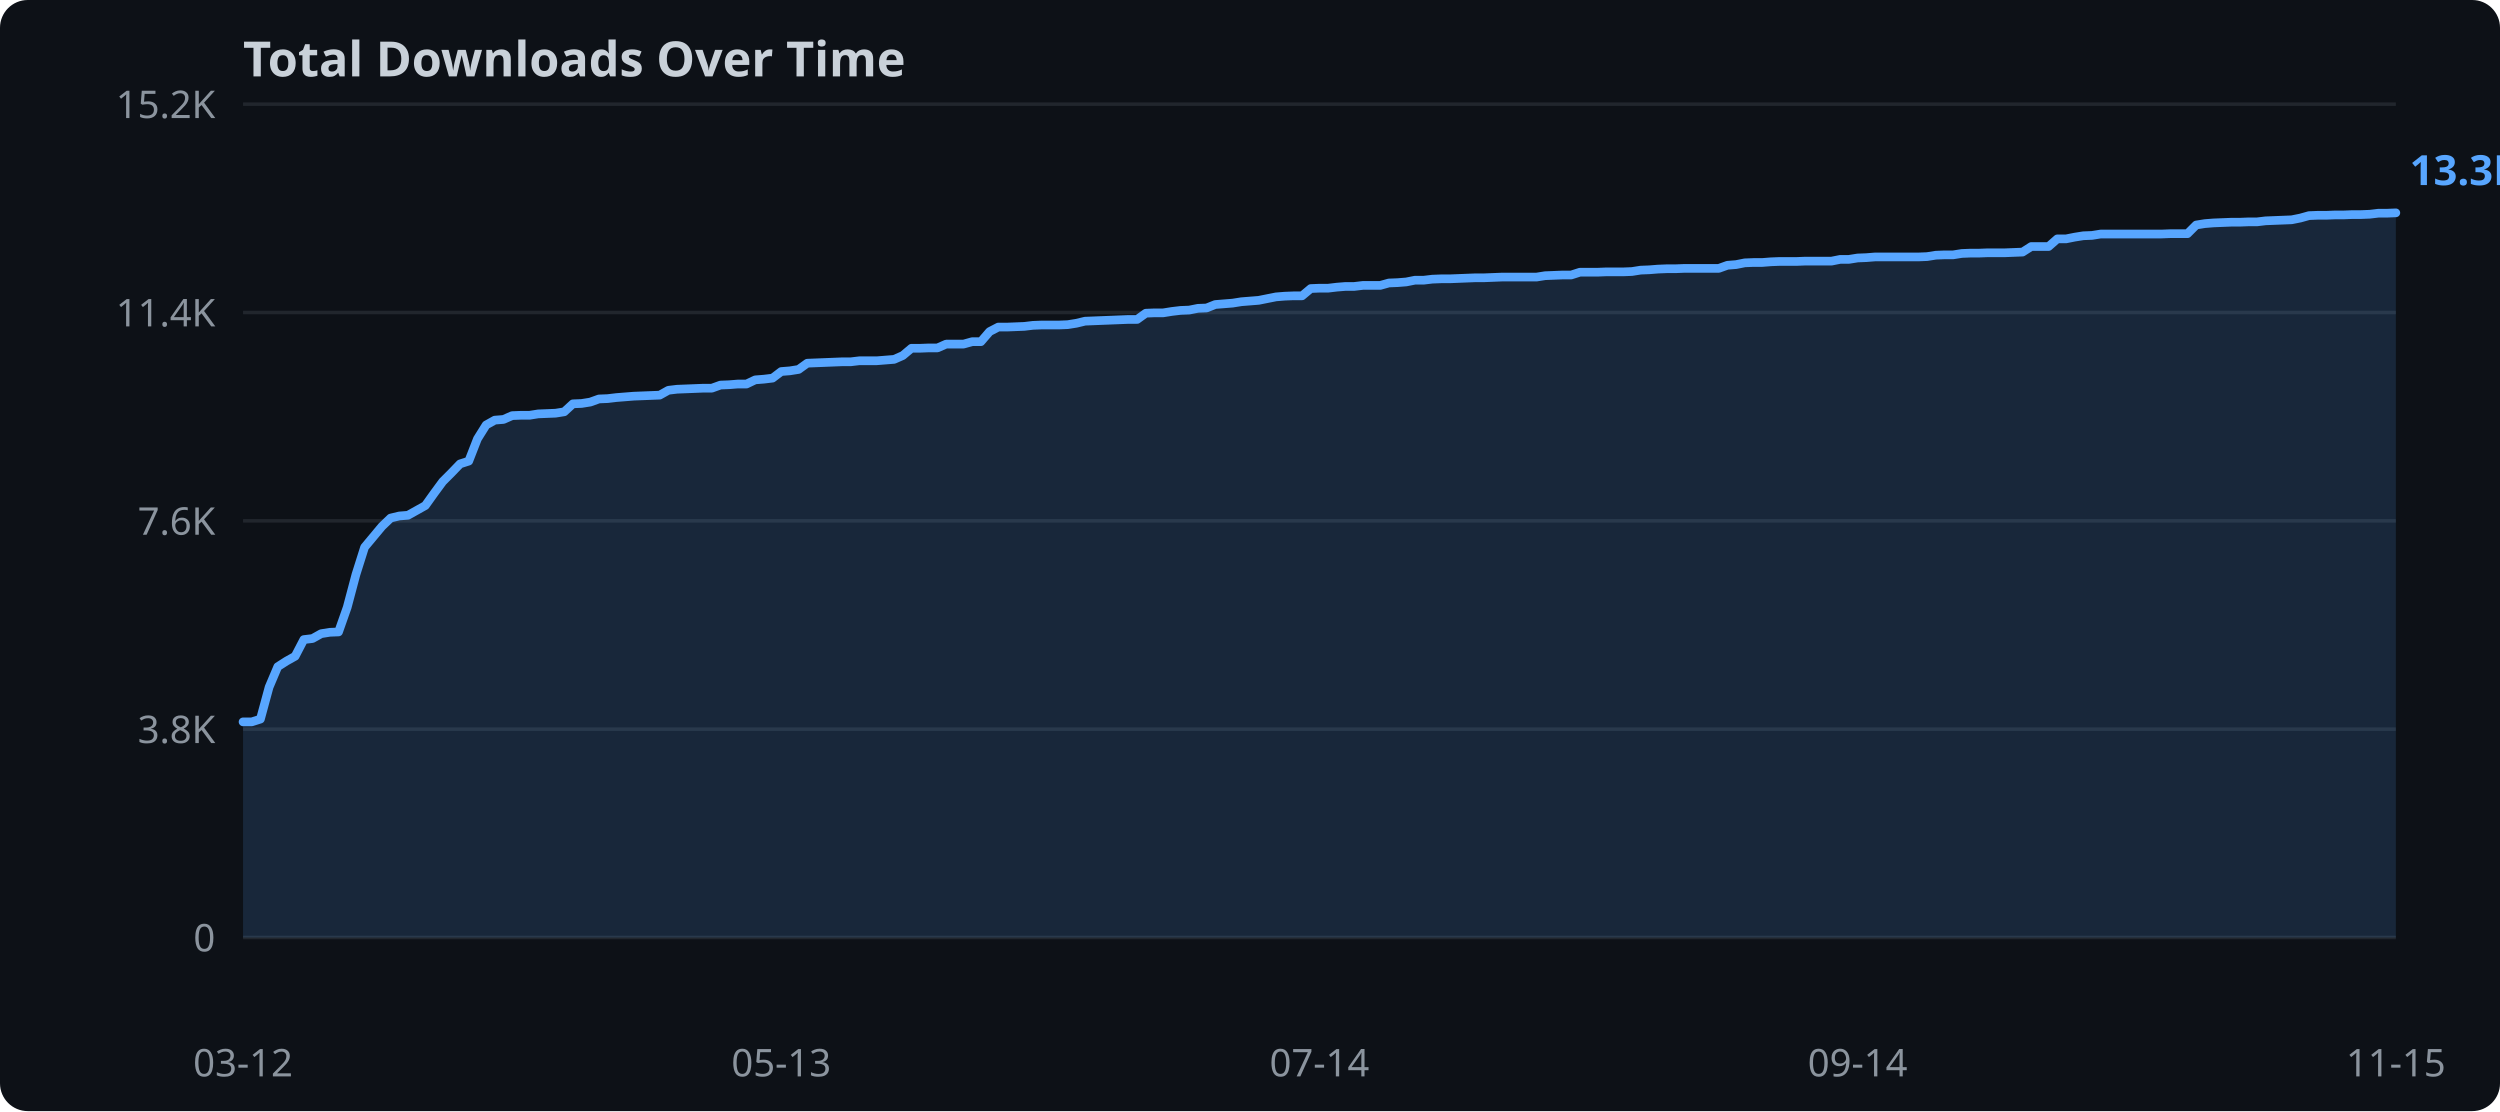
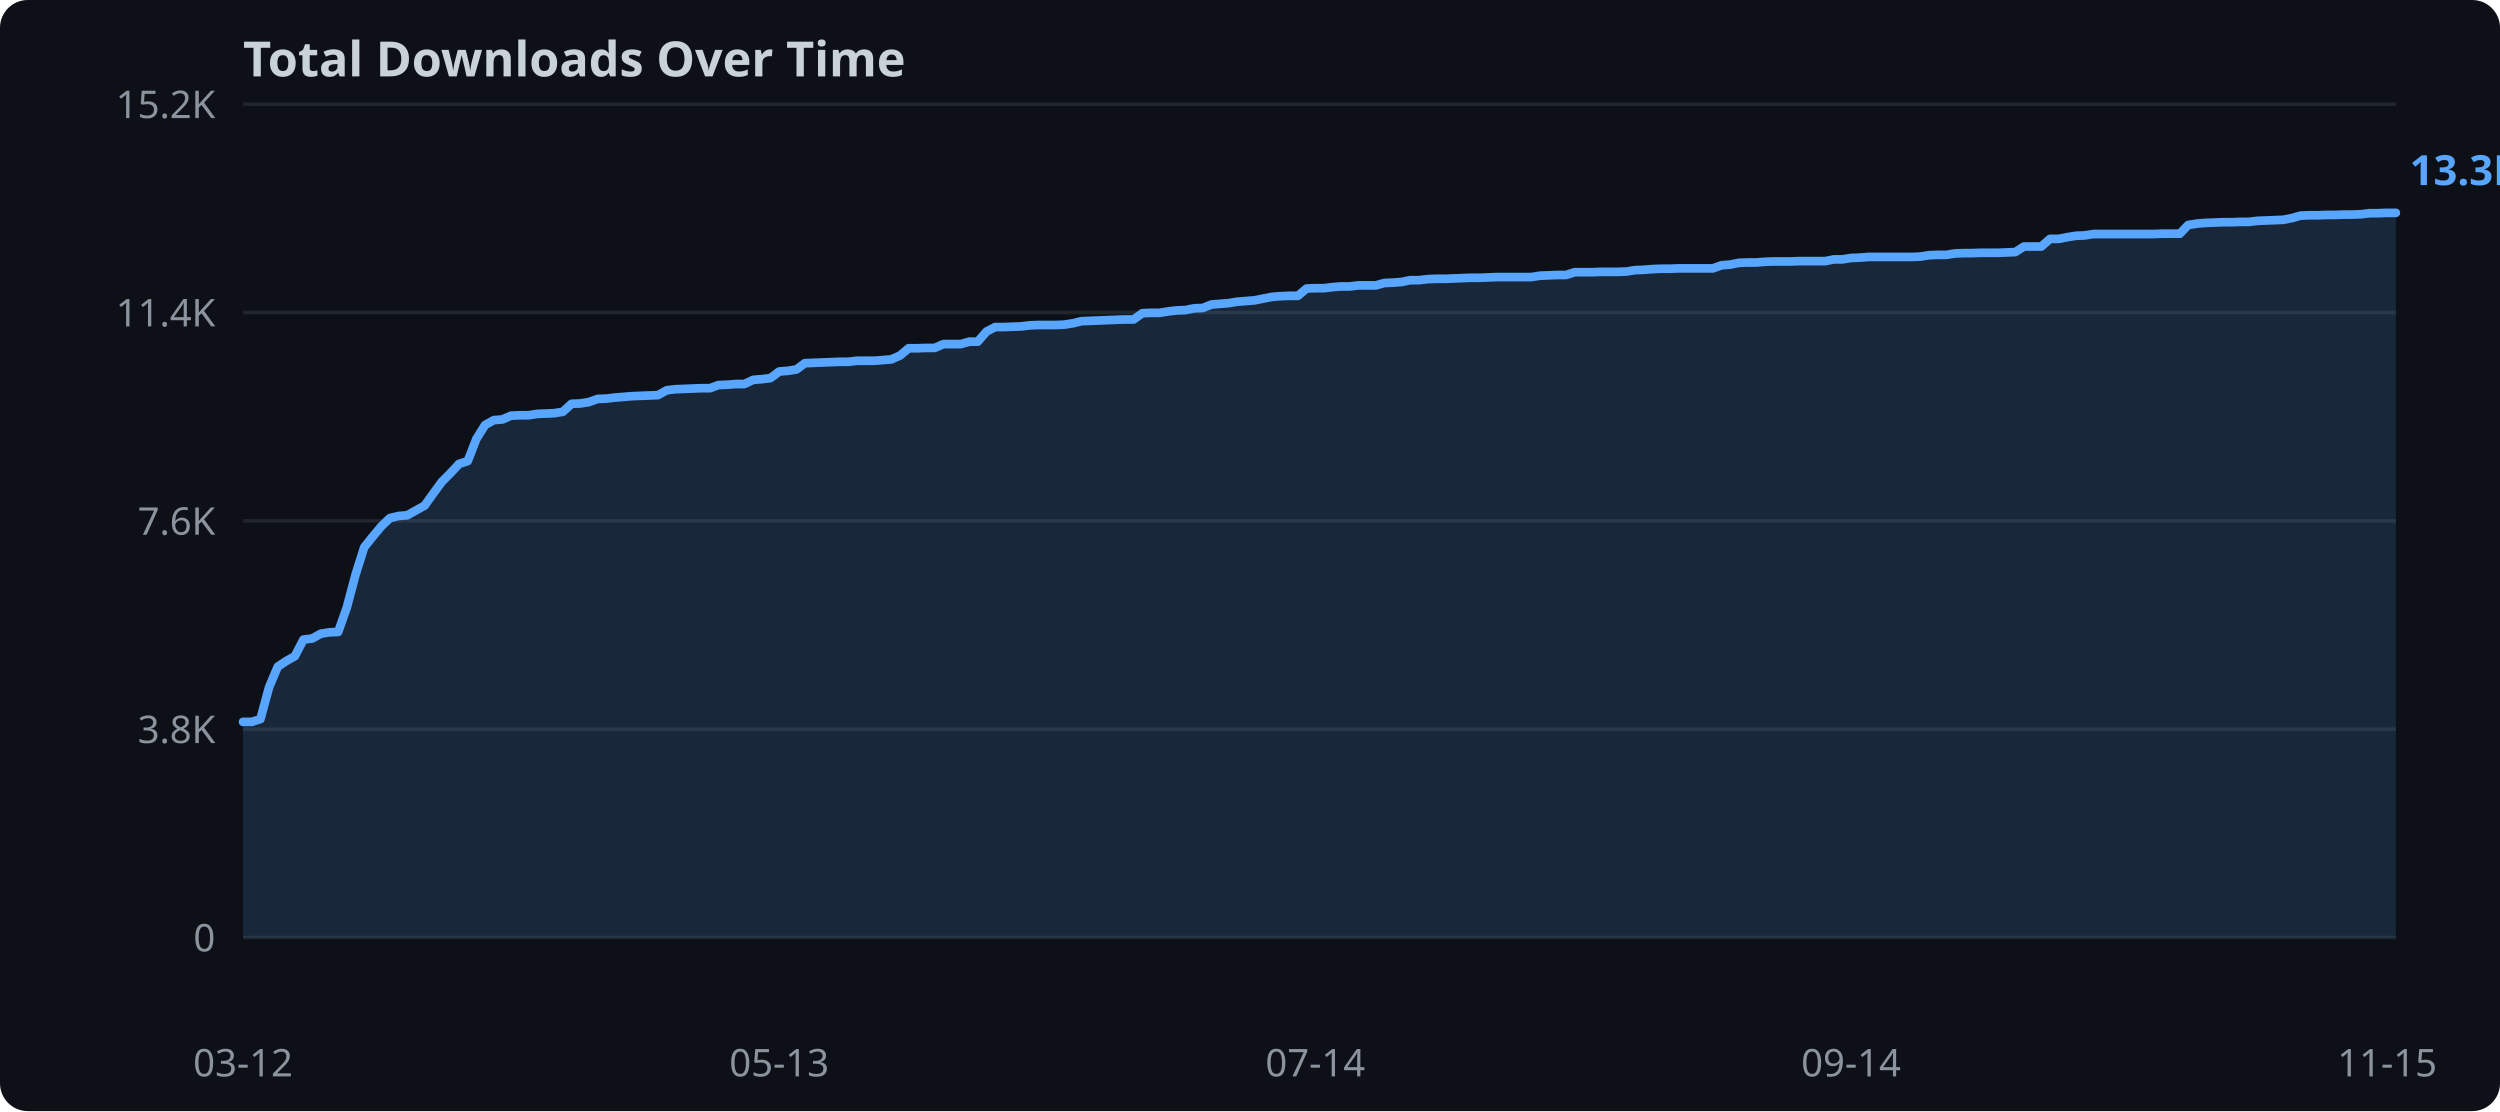
<svg xmlns="http://www.w3.org/2000/svg" width="720" height="320">
  <rect width="720" height="320" fill="#0d1117" rx="8" />
  <text x="70" y="22" fill="#c9d1d9" font-family="sans-serif" font-size="14" font-weight="bold">Total Downloads Over Time</text>
  <line x1="70" y1="270.0" x2="690" y2="270.0" stroke="#21262d" stroke-width="1" />
  <text x="62" y="274.0" text-anchor="end" fill="#8b949e" font-family="sans-serif" font-size="11">0</text>
  <line x1="70" y1="210.0" x2="690" y2="210.0" stroke="#21262d" stroke-width="1" />
  <text x="62" y="214.0" text-anchor="end" fill="#8b949e" font-family="sans-serif" font-size="11">3.8K</text>
  <line x1="70" y1="150.0" x2="690" y2="150.0" stroke="#21262d" stroke-width="1" />
  <text x="62" y="154.0" text-anchor="end" fill="#8b949e" font-family="sans-serif" font-size="11">7.6K</text>
  <line x1="70" y1="90.0" x2="690" y2="90.0" stroke="#21262d" stroke-width="1" />
  <text x="62" y="94.0" text-anchor="end" fill="#8b949e" font-family="sans-serif" font-size="11">11.4K</text>
  <line x1="70" y1="30.0" x2="690" y2="30.0" stroke="#21262d" stroke-width="1" />
  <text x="62" y="34.0" text-anchor="end" fill="#8b949e" font-family="sans-serif" font-size="11">15.2K</text>
-   <polygon points="70.0,207.9 72.5,207.9 75.0,207.1 77.5,197.9 80.0,192.0 82.5,190.4 85.0,189.0 87.5,184.2 90.0,183.9 92.5,182.5 95.0,182.1 97.5,182.0 100.0,174.9 102.5,165.5 105.0,157.6 107.5,154.6 110.0,151.6 112.5,149.2 115.0,148.6 117.5,148.4 120.0,147.0 122.5,145.6 125.0,142.1 127.5,138.7 130.0,136.2 132.5,133.6 135.0,132.8 137.5,126.4 140.0,122.4 142.5,121.0 145.0,120.8 147.5,119.7 150.0,119.6 152.5,119.6 155.0,119.2 157.5,119.1 160.0,119.0 162.5,118.6 165.0,116.3 167.5,116.2 170.0,115.8 172.5,114.9 175.0,114.8 177.5,114.5 180.0,114.3 182.5,114.1 185.0,114.0 187.5,113.9 190.0,113.8 192.5,112.4 195.0,112.1 197.5,112.0 200.0,111.9 202.5,111.8 205.0,111.8 207.5,110.9 210.0,110.8 212.5,110.6 215.0,110.6 217.5,109.4 220.0,109.2 222.5,108.9 225.0,107.0 227.5,106.8 230.0,106.4 232.5,104.6 235.0,104.5 237.5,104.4 240.0,104.3 242.5,104.2 245.0,104.2 247.5,103.9 250.0,103.9 252.5,103.9 255.0,103.7 257.5,103.5 260.0,102.4 262.5,100.3 265.0,100.3 267.5,100.2 270.0,100.2 272.5,99.1 275.0,99.1 277.5,99.1 280.0,98.4 282.5,98.4 285.0,95.5 287.5,94.2 290.0,94.2 292.5,94.1 295.0,94.0 297.5,93.7 300.0,93.6 302.5,93.6 305.0,93.6 307.5,93.5 310.0,93.1 312.5,92.5 315.0,92.4 317.5,92.3 320.0,92.2 322.5,92.1 325.0,92.0 327.5,92.0 330.0,90.2 332.5,90.1 335.0,90.1 337.5,89.7 340.0,89.4 342.5,89.3 345.0,88.8 347.5,88.7 350.0,87.7 352.5,87.5 355.0,87.3 357.5,86.9 360.0,86.7 362.5,86.5 365.0,86.0 367.5,85.5 370.0,85.3 372.5,85.2 375.0,85.2 377.5,83.1 380.0,83.0 382.5,83.0 385.0,82.7 387.5,82.5 390.0,82.5 392.5,82.2 395.0,82.2 397.5,82.2 400.0,81.5 402.5,81.4 405.0,81.2 407.5,80.7 410.0,80.7 412.5,80.4 415.0,80.3 417.5,80.3 420.0,80.2 422.5,80.1 425.0,80.0 427.5,80.0 430.0,79.9 432.5,79.8 435.0,79.8 437.5,79.8 440.0,79.8 442.5,79.8 445.0,79.4 447.5,79.3 450.0,79.2 452.5,79.2 455.0,78.4 457.5,78.4 460.0,78.4 462.5,78.3 465.0,78.3 467.5,78.3 470.0,78.2 472.5,77.8 475.0,77.7 477.5,77.5 480.0,77.4 482.5,77.4 485.0,77.3 487.5,77.3 490.0,77.3 492.5,77.3 495.0,77.3 497.5,76.4 500.0,76.2 502.5,75.7 505.0,75.6 507.5,75.6 510.0,75.4 512.5,75.3 515.0,75.3 517.5,75.3 520.0,75.2 522.5,75.2 525.0,75.2 527.5,75.2 530.0,74.7 532.5,74.7 535.0,74.3 537.5,74.2 540.0,74.0 542.5,74.0 545.0,74.0 547.5,74.0 550.0,74.0 552.5,74.0 555.0,73.9 557.5,73.5 560.0,73.4 562.5,73.4 565.0,73.0 567.5,72.9 570.0,72.9 572.5,72.8 575.0,72.8 577.5,72.8 580.0,72.7 582.5,72.6 585.0,71.0 587.5,71.0 590.0,71.0 592.5,68.8 595.0,68.8 597.5,68.3 600.0,67.9 602.5,67.8 605.0,67.4 607.5,67.4 610.0,67.4 612.5,67.4 615.0,67.4 617.5,67.4 620.0,67.4 622.5,67.4 625.0,67.3 627.5,67.3 630.0,67.3 632.5,64.8 635.0,64.4 637.5,64.2 640.0,64.1 642.5,64.0 645.0,64.0 647.5,63.9 650.0,63.9 652.5,63.6 655.0,63.5 657.5,63.4 660.0,63.3 662.5,62.8 665.0,62.1 667.5,62.0 670.0,62.0 672.5,61.9 675.0,61.9 677.5,61.8 680.0,61.8 682.5,61.7 685.0,61.4 687.5,61.4 690.0,61.3 690.0,270.0 70.0,270.0" fill="#58a6ff" opacity="0.15" />
-   <polyline points="70.0,207.9 72.5,207.9 75.0,207.1 77.5,197.9 80.0,192.0 82.5,190.4 85.0,189.0 87.5,184.2 90.0,183.9 92.5,182.5 95.0,182.1 97.5,182.0 100.0,174.9 102.5,165.5 105.0,157.6 107.5,154.6 110.0,151.6 112.5,149.2 115.0,148.6 117.5,148.4 120.0,147.0 122.5,145.6 125.0,142.1 127.5,138.7 130.0,136.2 132.5,133.6 135.0,132.8 137.5,126.4 140.0,122.4 142.5,121.0 145.0,120.8 147.5,119.7 150.0,119.6 152.5,119.6 155.0,119.2 157.5,119.1 160.0,119.0 162.5,118.6 165.0,116.3 167.5,116.2 170.0,115.8 172.5,114.9 175.0,114.8 177.5,114.5 180.0,114.3 182.5,114.1 185.0,114.0 187.5,113.9 190.0,113.8 192.5,112.4 195.0,112.1 197.5,112.0 200.0,111.9 202.5,111.8 205.0,111.8 207.5,110.9 210.0,110.8 212.5,110.6 215.0,110.6 217.5,109.4 220.0,109.2 222.5,108.9 225.0,107.0 227.5,106.8 230.0,106.4 232.5,104.6 235.0,104.5 237.5,104.4 240.0,104.3 242.5,104.2 245.0,104.2 247.5,103.9 250.0,103.9 252.5,103.9 255.0,103.7 257.5,103.5 260.0,102.4 262.5,100.3 265.0,100.3 267.5,100.2 270.0,100.2 272.5,99.1 275.0,99.1 277.5,99.1 280.0,98.4 282.5,98.4 285.0,95.5 287.5,94.2 290.0,94.2 292.5,94.1 295.0,94.0 297.5,93.7 300.0,93.6 302.5,93.6 305.0,93.6 307.5,93.5 310.0,93.1 312.5,92.5 315.0,92.4 317.5,92.3 320.0,92.2 322.5,92.1 325.0,92.0 327.5,92.0 330.0,90.2 332.5,90.1 335.0,90.1 337.5,89.7 340.0,89.4 342.5,89.3 345.0,88.8 347.5,88.7 350.0,87.7 352.5,87.5 355.0,87.3 357.5,86.9 360.0,86.7 362.5,86.5 365.0,86.0 367.5,85.5 370.0,85.3 372.5,85.2 375.0,85.2 377.5,83.1 380.0,83.0 382.5,83.0 385.0,82.7 387.5,82.5 390.0,82.5 392.5,82.2 395.0,82.2 397.5,82.2 400.0,81.5 402.5,81.4 405.0,81.2 407.5,80.7 410.0,80.7 412.5,80.4 415.0,80.3 417.5,80.3 420.0,80.2 422.5,80.1 425.0,80.0 427.5,80.0 430.0,79.9 432.5,79.8 435.0,79.8 437.5,79.8 440.0,79.8 442.5,79.8 445.0,79.4 447.5,79.3 450.0,79.2 452.5,79.2 455.0,78.4 457.5,78.4 460.0,78.4 462.5,78.3 465.0,78.3 467.5,78.3 470.0,78.2 472.5,77.8 475.0,77.7 477.5,77.5 480.0,77.4 482.5,77.4 485.0,77.3 487.5,77.3 490.0,77.3 492.5,77.3 495.0,77.3 497.5,76.4 500.0,76.2 502.5,75.7 505.0,75.6 507.5,75.6 510.0,75.4 512.5,75.3 515.0,75.3 517.5,75.3 520.0,75.2 522.5,75.2 525.0,75.2 527.5,75.2 530.0,74.7 532.5,74.7 535.0,74.3 537.5,74.2 540.0,74.0 542.5,74.0 545.0,74.0 547.5,74.0 550.0,74.0 552.5,74.0 555.0,73.9 557.5,73.5 560.0,73.4 562.5,73.4 565.0,73.0 567.5,72.9 570.0,72.9 572.5,72.8 575.0,72.8 577.5,72.8 580.0,72.7 582.5,72.6 585.0,71.0 587.5,71.0 590.0,71.0 592.5,68.8 595.0,68.8 597.5,68.3 600.0,67.9 602.5,67.8 605.0,67.4 607.5,67.4 610.0,67.4 612.5,67.4 615.0,67.4 617.5,67.4 620.0,67.4 622.5,67.4 625.0,67.3 627.5,67.3 630.0,67.3 632.5,64.8 635.0,64.4 637.5,64.2 640.0,64.1 642.5,64.0 645.0,64.0 647.5,63.9 650.0,63.9 652.5,63.6 655.0,63.5 657.5,63.4 660.0,63.3 662.5,62.8 665.0,62.1 667.5,62.0 670.0,62.0 672.5,61.9 675.0,61.9 677.5,61.8 680.0,61.8 682.5,61.7 685.0,61.4 687.5,61.4 690.0,61.3" fill="none" stroke="#58a6ff" stroke-width="2.5" stroke-linejoin="round" stroke-linecap="round" />
+   <polygon points="70.0,207.9 72.5,207.9 75.0,207.1 77.5,197.9 80.0,192.0 82.4,190.4 84.9,189.0 87.4,184.2 89.9,183.9 92.4,182.5 94.9,182.1 97.4,182.0 99.9,174.9 102.4,165.5 104.9,157.6 107.3,154.6 109.8,151.6 112.3,149.2 114.8,148.6 117.3,148.4 119.8,147.0 122.3,145.6 124.8,142.1 127.3,138.7 129.8,136.2 132.2,133.6 134.7,132.8 137.2,126.4 139.7,122.4 142.2,121.0 144.7,120.8 147.2,119.7 149.7,119.6 152.2,119.6 154.7,119.2 157.1,119.1 159.6,119.0 162.1,118.6 164.6,116.3 167.1,116.2 169.6,115.8 172.1,114.9 174.6,114.8 177.1,114.5 179.6,114.3 182.0,114.1 184.5,114.0 187.0,113.9 189.5,113.8 192.0,112.4 194.5,112.1 197.0,112.0 199.5,111.9 202.0,111.8 204.5,111.8 206.9,110.9 209.4,110.8 211.9,110.6 214.4,110.6 216.9,109.4 219.4,109.2 221.9,108.9 224.4,107.0 226.9,106.8 229.4,106.4 231.8,104.6 234.3,104.5 236.8,104.4 239.3,104.3 241.8,104.2 244.3,104.2 246.8,103.9 249.3,103.9 251.8,103.9 254.3,103.7 256.7,103.5 259.2,102.4 261.7,100.3 264.2,100.3 266.7,100.2 269.2,100.2 271.7,99.1 274.2,99.1 276.7,99.1 279.2,98.4 281.6,98.4 284.1,95.5 286.6,94.2 289.1,94.2 291.6,94.1 294.1,94.0 296.6,93.7 299.1,93.6 301.6,93.6 304.1,93.6 306.5,93.5 309.0,93.1 311.5,92.5 314.0,92.4 316.5,92.3 319.0,92.2 321.5,92.1 324.0,92.0 326.5,92.0 329.0,90.2 331.4,90.1 333.9,90.1 336.4,89.7 338.9,89.4 341.4,89.3 343.9,88.8 346.4,88.7 348.9,87.7 351.4,87.5 353.9,87.3 356.3,86.9 358.8,86.7 361.3,86.5 363.8,86.0 366.3,85.5 368.8,85.3 371.3,85.2 373.8,85.2 376.3,83.1 378.8,83.0 381.2,83.0 383.7,82.7 386.2,82.5 388.7,82.5 391.2,82.2 393.7,82.2 396.2,82.2 398.7,81.5 401.2,81.4 403.7,81.2 406.1,80.7 408.6,80.7 411.1,80.4 413.6,80.3 416.1,80.3 418.6,80.2 421.1,80.1 423.6,80.0 426.1,80.0 428.6,79.9 431.0,79.8 433.5,79.8 436.0,79.8 438.5,79.8 441.0,79.8 443.5,79.4 446.0,79.3 448.5,79.2 451.0,79.2 453.5,78.4 455.9,78.4 458.4,78.4 460.9,78.3 463.4,78.3 465.9,78.3 468.4,78.2 470.9,77.8 473.4,77.7 475.9,77.5 478.4,77.4 480.8,77.4 483.3,77.3 485.8,77.3 488.3,77.3 490.8,77.3 493.3,77.3 495.8,76.4 498.3,76.2 500.8,75.7 503.3,75.6 505.7,75.6 508.2,75.4 510.7,75.3 513.2,75.3 515.7,75.3 518.2,75.2 520.7,75.2 523.2,75.2 525.7,75.2 528.2,74.7 530.6,74.7 533.1,74.3 535.6,74.2 538.1,74.0 540.6,74.0 543.1,74.0 545.6,74.0 548.1,74.0 550.6,74.0 553.1,73.9 555.5,73.5 558.0,73.4 560.5,73.4 563.0,73.0 565.5,72.9 568.0,72.9 570.5,72.8 573.0,72.8 575.5,72.8 578.0,72.7 580.4,72.6 582.9,71.0 585.4,71.0 587.9,71.0 590.4,68.8 592.9,68.8 595.4,68.3 597.9,67.9 600.4,67.8 602.9,67.4 605.3,67.4 607.8,67.4 610.3,67.4 612.8,67.4 615.3,67.4 617.8,67.4 620.3,67.4 622.8,67.3 625.3,67.3 627.8,67.3 630.2,64.8 632.7,64.4 635.2,64.2 637.7,64.1 640.2,64.0 642.7,64.0 645.2,63.9 647.7,63.9 650.2,63.6 652.7,63.5 655.1,63.4 657.6,63.3 660.1,62.8 662.6,62.1 665.1,62.0 667.6,62.0 670.1,61.9 672.6,61.9 675.1,61.8 677.6,61.8 680.0,61.7 682.5,61.4 685.0,61.4 687.5,61.3 690.0,61.3 690.0,270.0 70.0,270.0" fill="#58a6ff" opacity="0.15" />
+   <polyline points="70.0,207.9 72.5,207.9 75.0,207.1 77.5,197.9 80.0,192.0 82.4,190.4 84.9,189.0 87.4,184.2 89.9,183.9 92.4,182.5 94.9,182.1 97.4,182.0 99.9,174.9 102.4,165.5 104.9,157.6 107.3,154.6 109.8,151.6 112.3,149.2 114.8,148.6 117.3,148.4 119.8,147.0 122.3,145.6 124.8,142.1 127.3,138.7 129.8,136.2 132.2,133.6 134.7,132.8 137.2,126.4 139.7,122.4 142.2,121.0 144.7,120.8 147.2,119.7 149.7,119.6 152.2,119.6 154.7,119.2 157.1,119.1 159.6,119.0 162.1,118.6 164.6,116.3 167.1,116.2 169.6,115.8 172.1,114.9 174.6,114.8 177.1,114.5 179.6,114.3 182.0,114.1 184.5,114.0 187.0,113.9 189.5,113.8 192.0,112.4 194.5,112.1 197.0,112.0 199.5,111.9 202.0,111.8 204.5,111.8 206.9,110.9 209.4,110.8 211.9,110.6 214.4,110.6 216.9,109.4 219.4,109.2 221.9,108.9 224.4,107.0 226.9,106.8 229.4,106.4 231.8,104.6 234.3,104.5 236.8,104.4 239.3,104.3 241.8,104.2 244.3,104.2 246.8,103.9 249.3,103.9 251.8,103.9 254.3,103.7 256.7,103.5 259.2,102.4 261.7,100.3 264.2,100.3 266.7,100.2 269.2,100.2 271.7,99.1 274.2,99.1 276.7,99.1 279.2,98.4 281.6,98.4 284.1,95.5 286.6,94.2 289.1,94.2 291.6,94.1 294.1,94.0 296.6,93.7 299.1,93.6 301.6,93.6 304.1,93.6 306.5,93.5 309.0,93.1 311.5,92.5 314.0,92.4 316.5,92.3 319.0,92.2 321.5,92.1 324.0,92.0 326.5,92.0 329.0,90.2 331.4,90.1 333.9,90.1 336.4,89.7 338.9,89.4 341.4,89.3 343.9,88.8 346.4,88.7 348.9,87.7 351.4,87.5 353.9,87.3 356.3,86.9 358.8,86.7 361.3,86.5 363.8,86.0 366.3,85.5 368.8,85.3 371.3,85.2 373.8,85.2 376.3,83.1 378.8,83.0 381.2,83.0 383.7,82.7 386.2,82.5 388.7,82.5 391.2,82.2 393.7,82.2 396.2,82.2 398.7,81.5 401.2,81.4 403.7,81.2 406.1,80.7 408.6,80.7 411.1,80.4 413.6,80.3 416.1,80.3 418.6,80.2 421.1,80.1 423.6,80.0 426.1,80.0 428.6,79.9 431.0,79.8 433.5,79.8 436.0,79.8 438.5,79.8 441.0,79.8 443.5,79.4 446.0,79.3 448.5,79.2 451.0,79.2 453.5,78.4 455.9,78.4 458.4,78.4 460.9,78.3 463.4,78.3 465.9,78.3 468.4,78.2 470.9,77.8 473.4,77.7 475.9,77.5 478.4,77.4 480.8,77.4 483.3,77.3 485.8,77.3 488.3,77.3 490.8,77.3 493.3,77.3 495.8,76.4 498.3,76.2 500.8,75.7 503.3,75.6 505.7,75.6 508.2,75.4 510.7,75.3 513.2,75.3 515.7,75.3 518.2,75.2 520.7,75.2 523.2,75.2 525.7,75.2 528.2,74.7 530.6,74.7 533.1,74.3 535.6,74.2 538.1,74.0 540.6,74.0 543.1,74.0 545.6,74.0 548.1,74.0 550.6,74.0 553.1,73.9 555.5,73.5 558.0,73.4 560.5,73.4 563.0,73.0 565.5,72.9 568.0,72.9 570.5,72.8 573.0,72.8 575.5,72.8 578.0,72.7 580.4,72.6 582.9,71.0 585.4,71.0 587.9,71.0 590.4,68.8 592.9,68.8 595.4,68.3 597.9,67.9 600.4,67.8 602.9,67.4 605.3,67.4 607.8,67.4 610.3,67.4 612.8,67.4 615.3,67.4 617.8,67.4 620.3,67.4 622.8,67.3 625.3,67.3 627.8,67.3 630.2,64.8 632.7,64.4 635.2,64.2 637.7,64.1 640.2,64.0 642.7,64.0 645.2,63.9 647.7,63.9 650.2,63.6 652.7,63.5 655.1,63.4 657.6,63.3 660.1,62.8 662.6,62.1 665.1,62.0 667.6,62.0 670.1,61.9 672.6,61.9 675.1,61.8 677.6,61.8 680.0,61.7 682.5,61.4 685.0,61.4 687.5,61.3 690.0,61.3" fill="none" stroke="#58a6ff" stroke-width="2.5" stroke-linejoin="round" stroke-linecap="round" />
  <text x="70.0" y="310" text-anchor="middle" fill="#8b949e" font-family="sans-serif" font-size="11">03-12</text>
-   <text x="225.0" y="310" text-anchor="middle" fill="#8b949e" font-family="sans-serif" font-size="11">05-13</text>
-   <text x="380.0" y="310" text-anchor="middle" fill="#8b949e" font-family="sans-serif" font-size="11">07-14</text>
-   <text x="535.0" y="310" text-anchor="middle" fill="#8b949e" font-family="sans-serif" font-size="11">09-14</text>
-   <text x="690.0" y="310" text-anchor="middle" fill="#8b949e" font-family="sans-serif" font-size="11">11-15</text>
+   <text x="224.4" y="310" text-anchor="middle" fill="#8b949e" font-family="sans-serif" font-size="11">05-13</text>
+   <text x="378.8" y="310" text-anchor="middle" fill="#8b949e" font-family="sans-serif" font-size="11">07-14</text>
+   <text x="533.1" y="310" text-anchor="middle" fill="#8b949e" font-family="sans-serif" font-size="11">09-14</text>
+   <text x="687.5" y="310" text-anchor="middle" fill="#8b949e" font-family="sans-serif" font-size="11">11-15</text>
  <text x="694.0" y="53.3" fill="#58a6ff" font-family="sans-serif" font-size="12" font-weight="bold">13.3K</text>
</svg>
